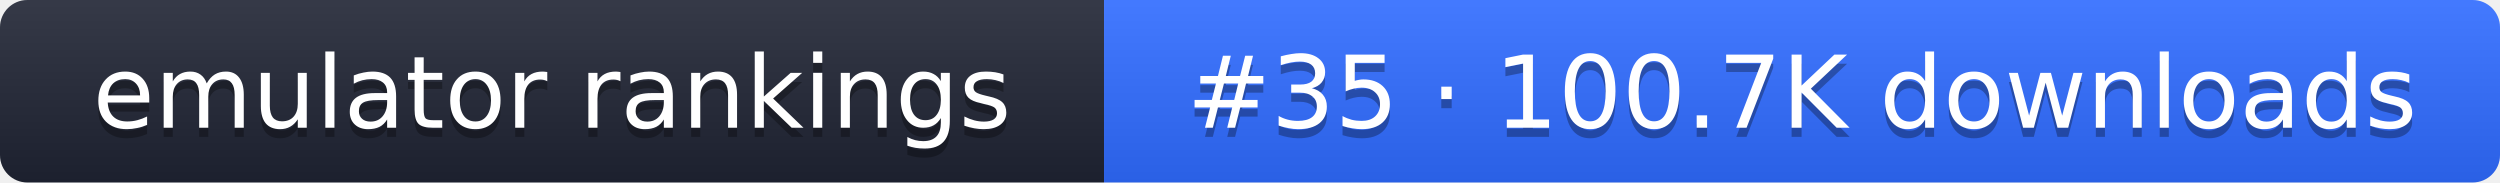
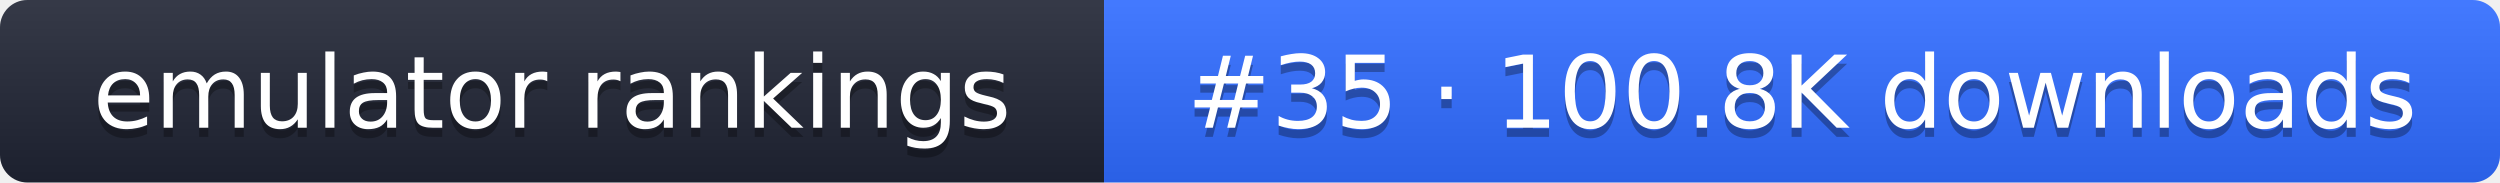
- <svg xmlns="http://www.w3.org/2000/svg" width="274" height="20" role="img" aria-label="emulator rankings: #35 · 100.7K downloads">
+ <svg xmlns="http://www.w3.org/2000/svg" width="274" height="20" role="img" aria-label="emulator rankings: #35 · 100.8K downloads">
  <linearGradient id="g" x2="0" y2="100%">
    <stop offset="0" stop-color="#fff" stop-opacity=".1" />
    <stop offset="1" stop-opacity=".1" />
  </linearGradient>
  <clipPath id="r">
    <rect width="274" height="20" rx="3" fill="#fff" />
  </clipPath>
  <g clip-path="url(#r)">
    <rect width="121" height="20" fill="#1f2433" />
    <rect x="121" width="153" height="20" fill="#2f6bff" />
    <rect width="274" height="20" fill="url(#g)" />
  </g>
  <g fill="#fff" text-anchor="middle" font-family="Verdana,DejaVu Sans,sans-serif" font-size="11">
    <text x="60.5" y="15" fill="#010101" fill-opacity=".3">emulator rankings</text>
    <text x="60.5" y="14">emulator rankings</text>
-     <text x="197.5" y="15" fill="#010101" fill-opacity=".3">#35 · 100.7K downloads</text>
-     <text x="197.5" y="14">#35 · 100.7K downloads</text>
+     <text x="197.5" y="15" fill="#010101" fill-opacity=".3">#35 · 100.8K downloads</text>
+     <text x="197.5" y="14">#35 · 100.8K downloads</text>
  </g>
</svg>
